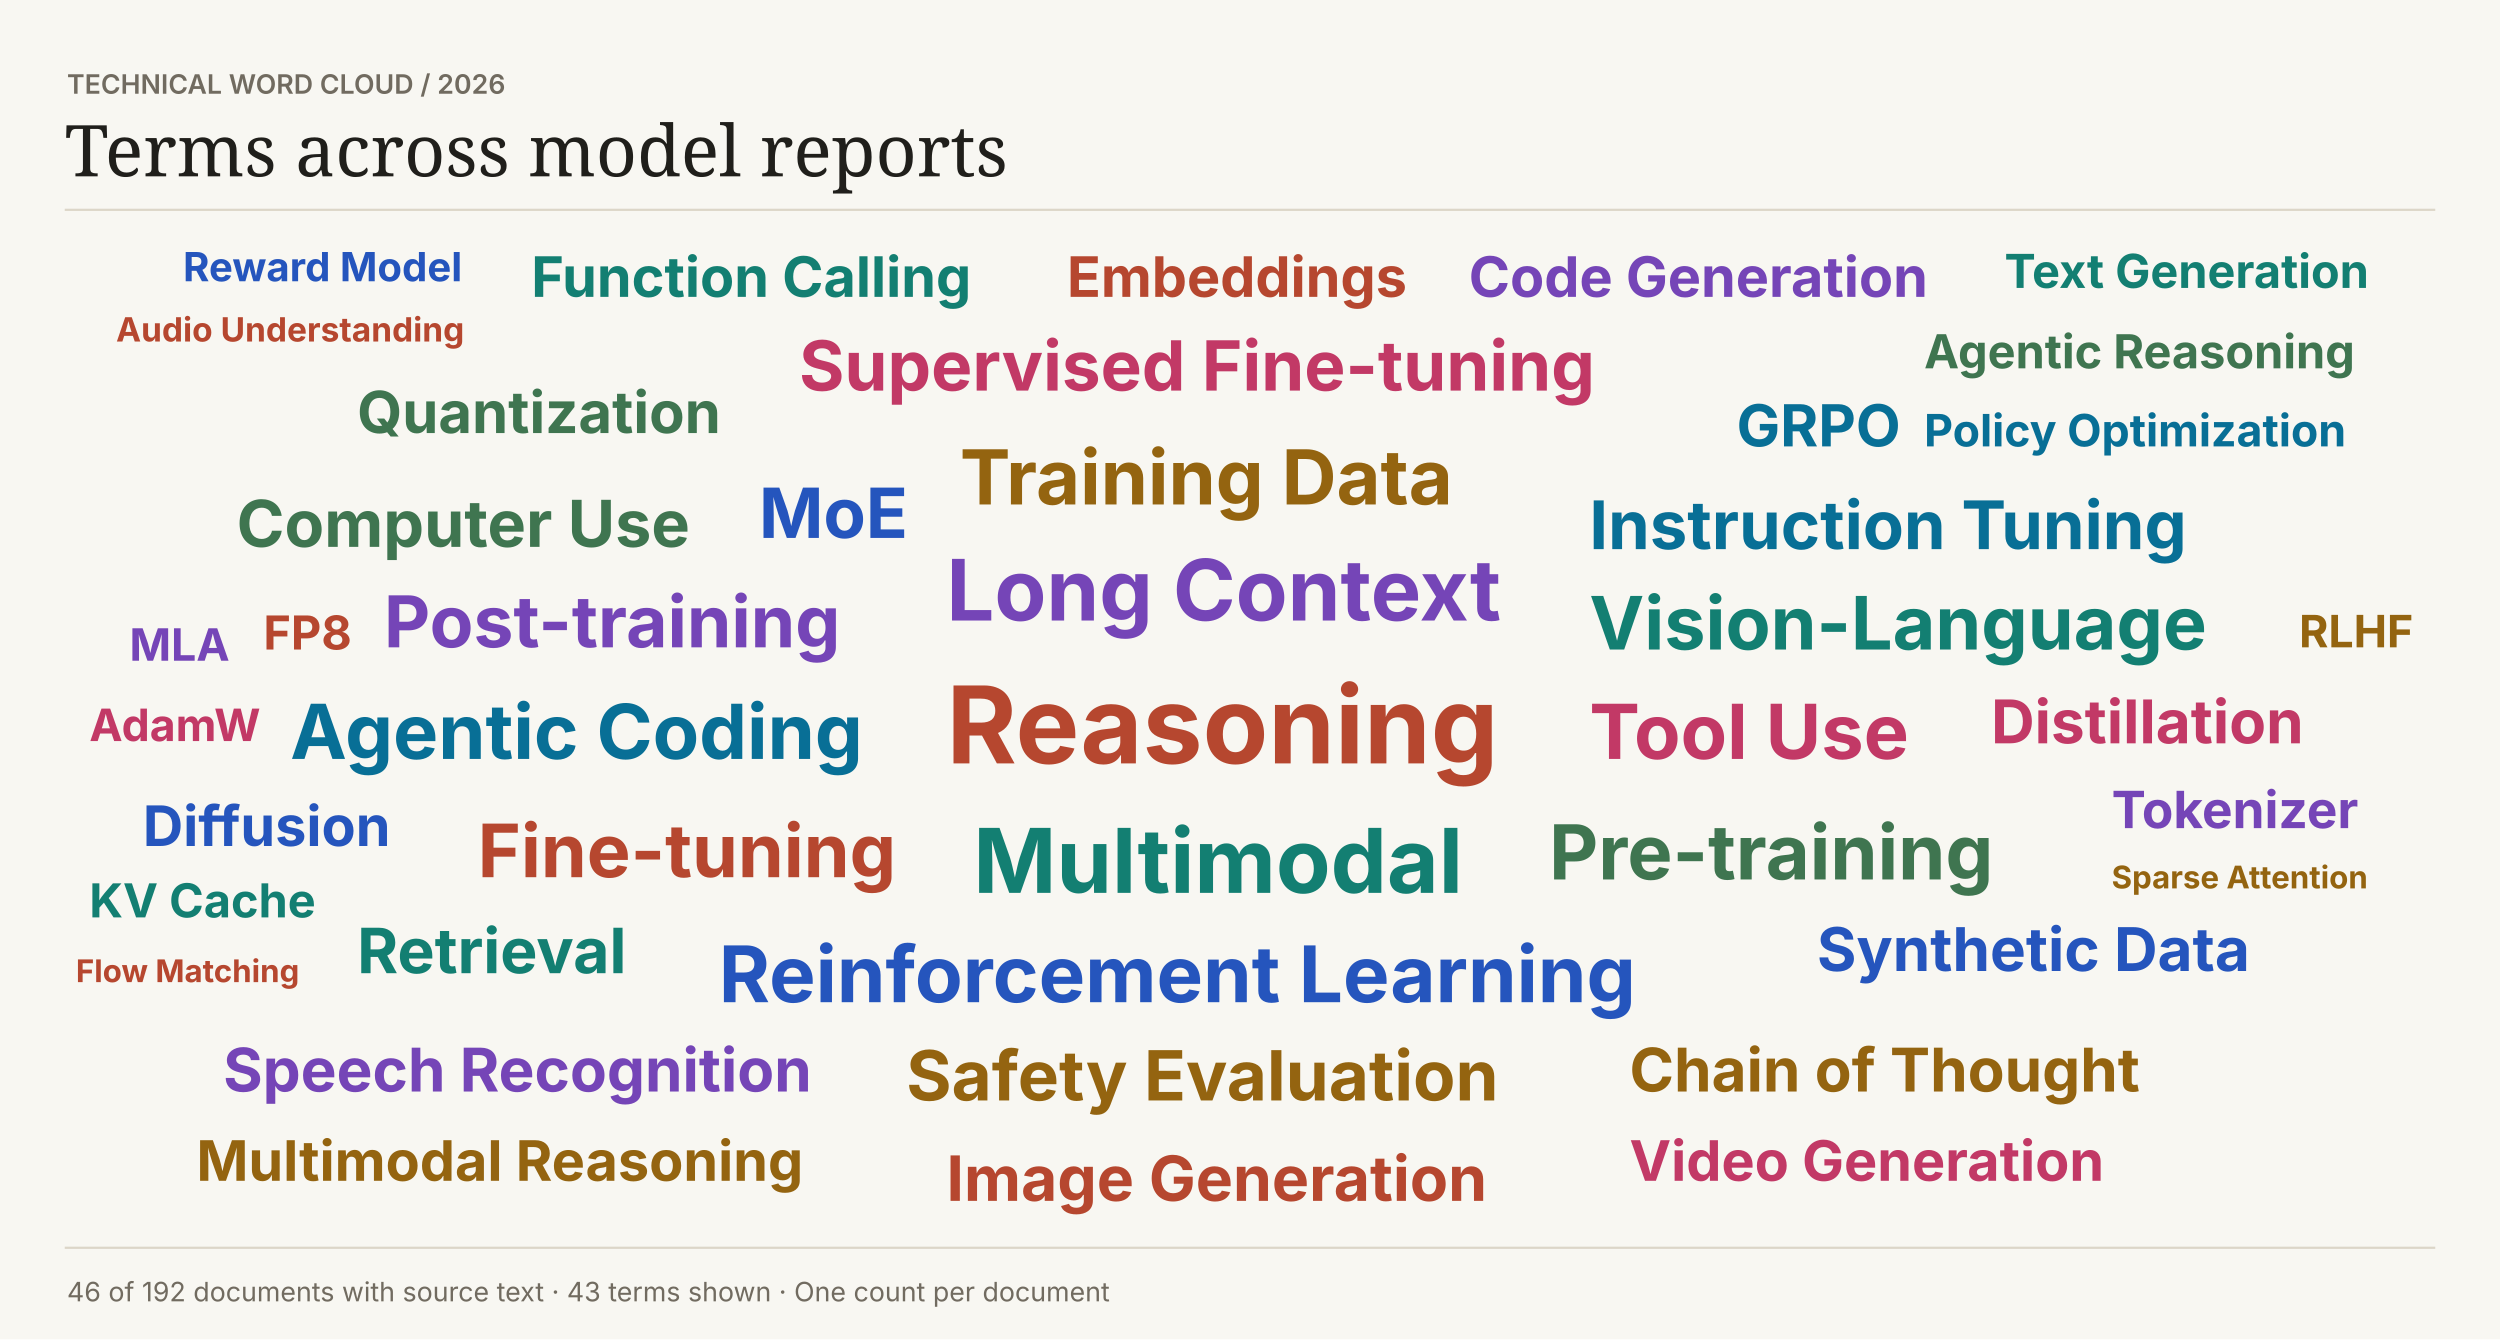
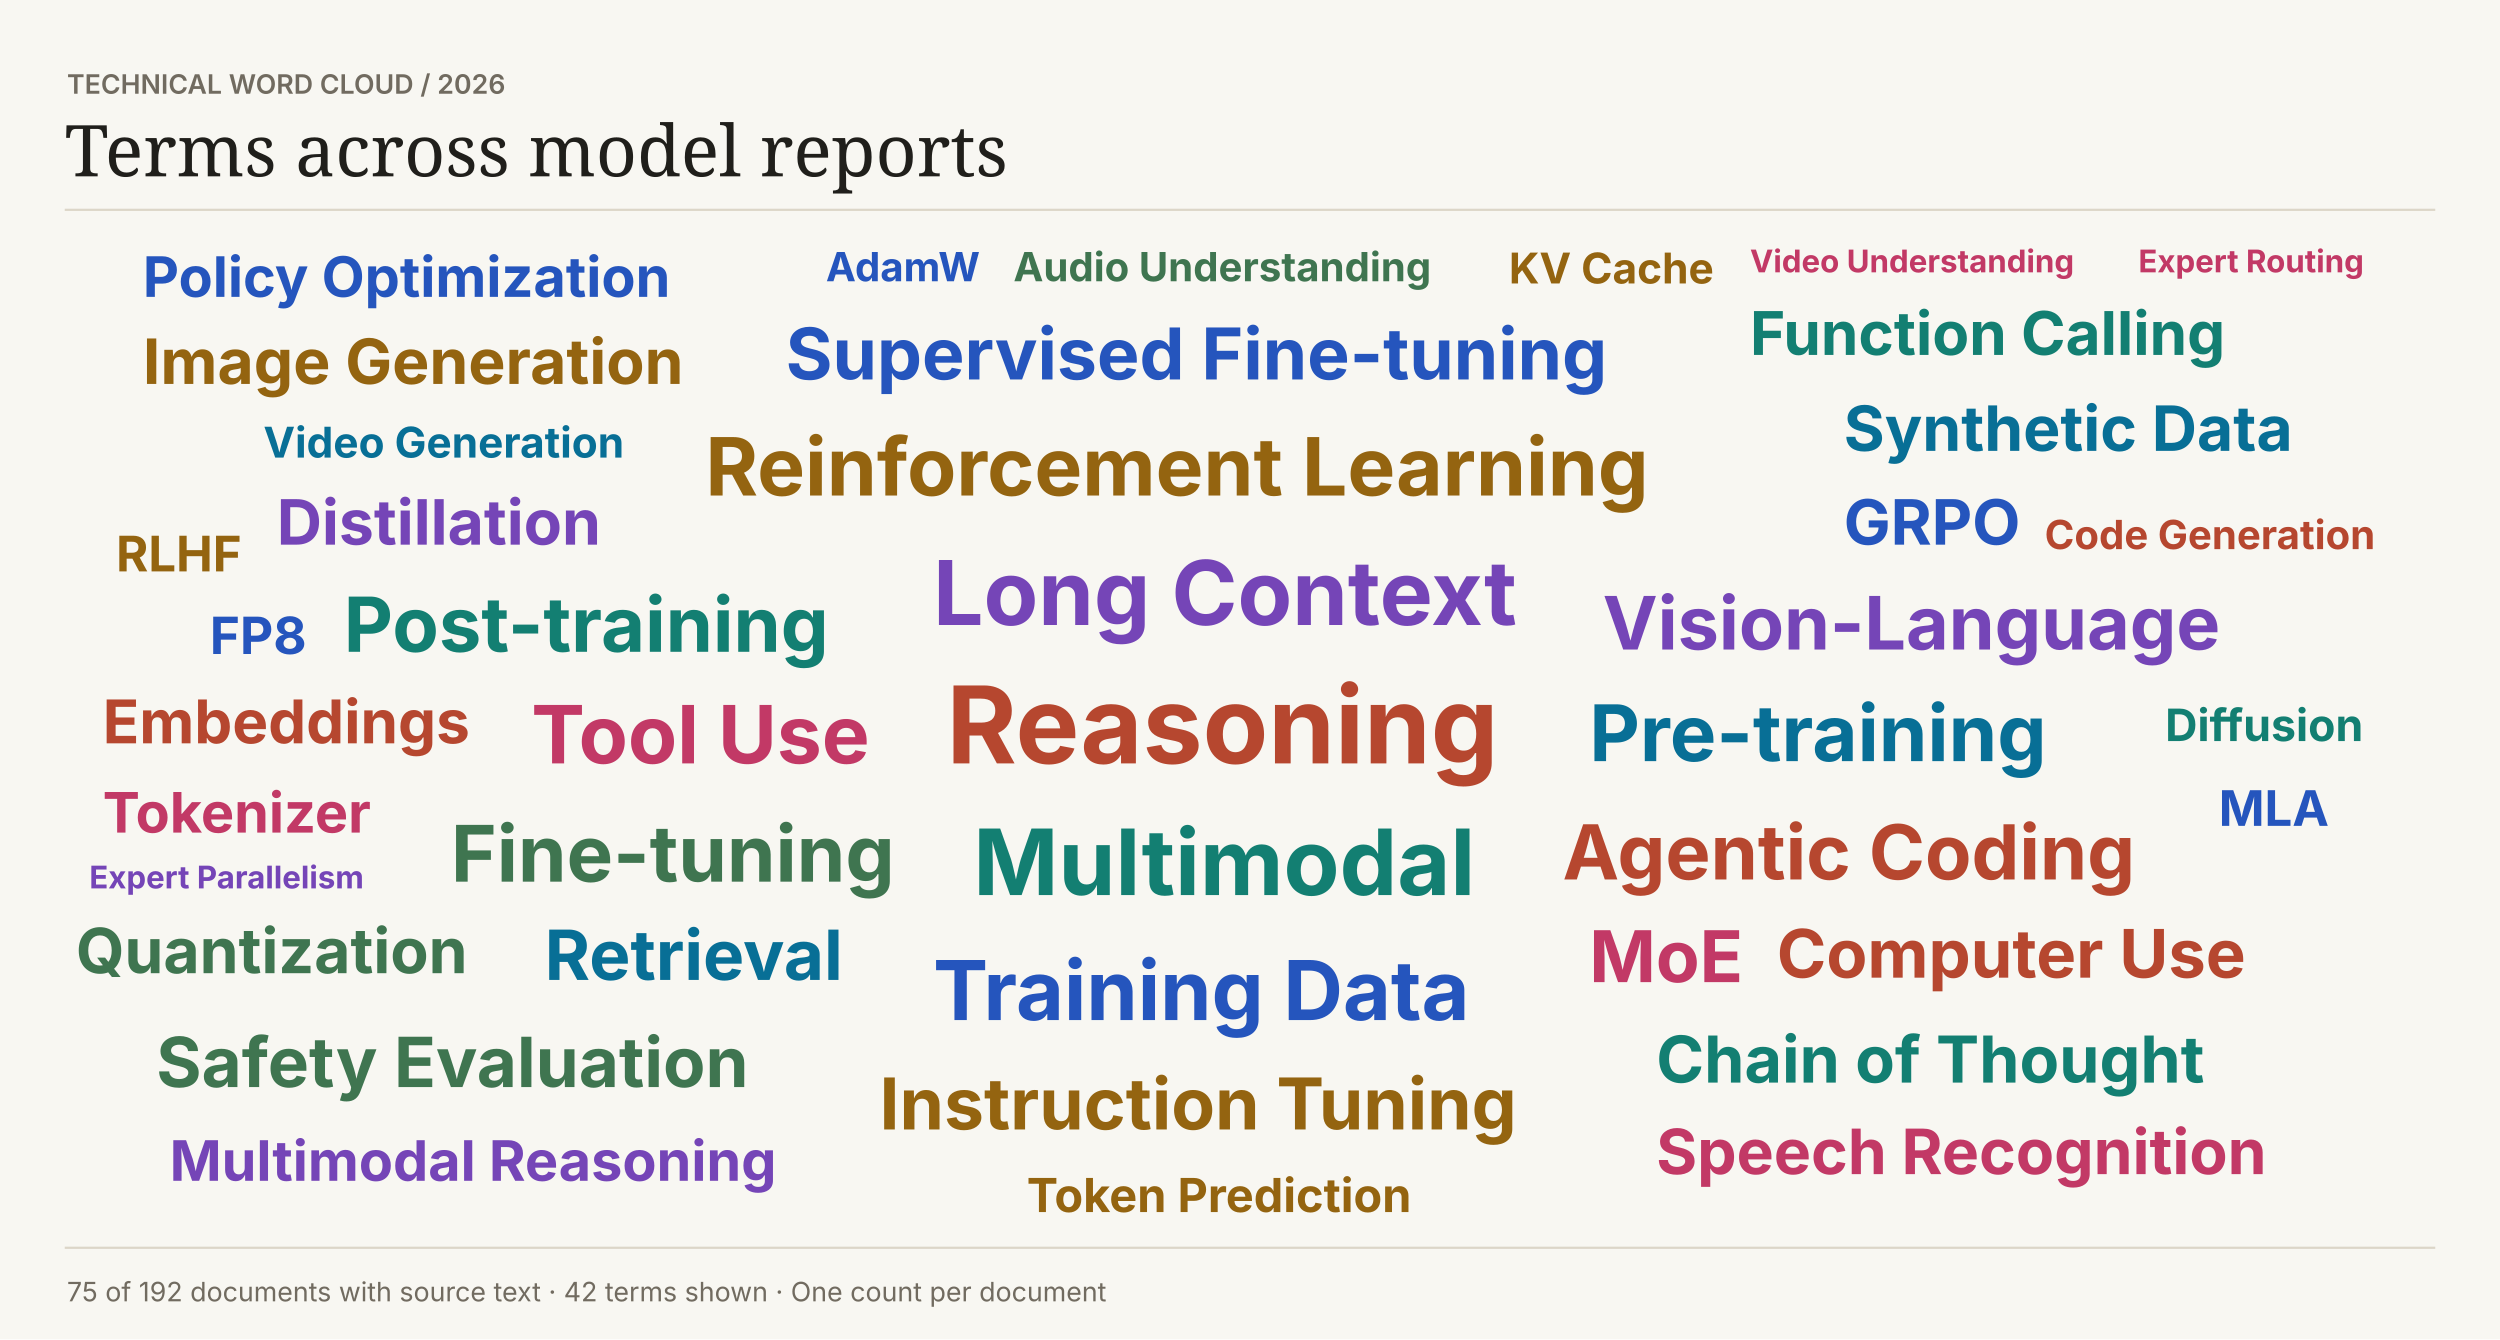
<svg xmlns="http://www.w3.org/2000/svg" width="1120" height="600" viewBox="0 0 1120 600" role="img">
  <rect width="1120" height="600" fill="#f8f7f2" />
  <text font-family="Inter,Arial,sans-serif" x="30" y="42" fill="#716b60" font-size="12" font-weight="600">TECHNICAL WORD CLOUD  /  2026</text>
  <text font-family="Georgia,serif" x="29" y="79" fill="#201f1b" font-size="32" font-weight="400">Terms across model reports</text>
  <path d="M29 94H1091V94" stroke="#dcd6c8" fill="none" />
  <text font-family="Inter,Arial,sans-serif" x="424" y="342" fill="#b6472f" font-size="48" font-weight="700">Reasoning</text>
-   <text font-family="Inter,Arial,sans-serif" x="436" y="400" fill="#137f72" font-size="40" font-weight="700">Multimodal</text>
-   <text font-family="Inter,Arial,sans-serif" x="424" y="278" fill="#7545b7" font-size="38" font-weight="700">Long Context</text>
-   <text font-family="Inter,Arial,sans-serif" x="322" y="449" fill="#2555bd" font-size="35" font-weight="700">Reinforcement Learning</text>
-   <text font-family="Inter,Arial,sans-serif" x="430" y="226" fill="#946410" font-size="34" font-weight="700">Training Data</text>
-   <text font-family="Inter,Arial,sans-serif" x="712" y="340" fill="#c23966" font-size="34" font-weight="700">Tool Use</text>
-   <text font-family="Inter,Arial,sans-serif" x="130" y="340" fill="#086f96" font-size="34" font-weight="700">Agentic Coding</text>
-   <text font-family="Inter,Arial,sans-serif" x="694" y="394" fill="#3f7550" font-size="34" font-weight="700">Pre-training</text>
-   <text font-family="Inter,Arial,sans-serif" x="214" y="393" fill="#b6472f" font-size="33" font-weight="700">Fine-tuning</text>
-   <text font-family="Inter,Arial,sans-serif" x="712" y="291" fill="#137f72" font-size="33" font-weight="700">Vision-Language</text>
-   <text font-family="Inter,Arial,sans-serif" x="172" y="290" fill="#7545b7" font-size="32" font-weight="700">Post-training</text>
-   <text font-family="Inter,Arial,sans-serif" x="340" y="241" fill="#2555bd" font-size="31" font-weight="700">MoE</text>
-   <text font-family="Inter,Arial,sans-serif" x="406" y="493" fill="#946410" font-size="31" font-weight="700">Safety Evaluation</text>
-   <text font-family="Inter,Arial,sans-serif" x="358" y="175" fill="#c23966" font-size="31" font-weight="700">Supervised Fine-tuning</text>
-   <text font-family="Inter,Arial,sans-serif" x="712" y="246" fill="#086f96" font-size="30" font-weight="700">Instruction Tuning</text>
-   <text font-family="Inter,Arial,sans-serif" x="106" y="245" fill="#3f7550" font-size="29" font-weight="700">Computer Use</text>
-   <text font-family="Inter,Arial,sans-serif" x="424" y="538" fill="#b6472f" font-size="28" font-weight="700">Image Generation</text>
-   <text font-family="Inter,Arial,sans-serif" x="160" y="436" fill="#137f72" font-size="28" font-weight="700">Retrieval</text>
-   <text font-family="Inter,Arial,sans-serif" x="100" y="489" fill="#7545b7" font-size="27" font-weight="700">Speech Recognition</text>
-   <text font-family="Inter,Arial,sans-serif" x="814" y="435" fill="#2555bd" font-size="27" font-weight="700">Synthetic Data</text>
-   <text font-family="Inter,Arial,sans-serif" x="730" y="489" fill="#946410" font-size="27" font-weight="700">Chain of Thought</text>
-   <text font-family="Inter,Arial,sans-serif" x="892" y="333" fill="#c23966" font-size="27" font-weight="700">Distillation</text>
-   <text font-family="Inter,Arial,sans-serif" x="778" y="200" fill="#086f96" font-size="26" font-weight="700">GRPO</text>
-   <text font-family="Inter,Arial,sans-serif" x="160" y="194" fill="#3f7550" font-size="26" font-weight="700">Quantization</text>
-   <text font-family="Inter,Arial,sans-serif" x="478" y="133" fill="#b6472f" font-size="25" font-weight="700">Embeddings</text>
-   <text font-family="Inter,Arial,sans-serif" x="238" y="133" fill="#137f72" font-size="25" font-weight="700">Function Calling</text>
-   <text font-family="Inter,Arial,sans-serif" x="658" y="133" fill="#7545b7" font-size="25" font-weight="700">Code Generation</text>
-   <text font-family="Inter,Arial,sans-serif" x="64" y="379" fill="#2555bd" font-size="25" font-weight="700">Diffusion</text>
-   <text font-family="Inter,Arial,sans-serif" x="88" y="529" fill="#946410" font-size="25" font-weight="700">Multimodal Reasoning</text>
-   <text font-family="Inter,Arial,sans-serif" x="730" y="529" fill="#c23966" font-size="25" font-weight="700">Video Generation</text>
-   <text font-family="Inter,Arial,sans-serif" x="862" y="200" fill="#086f96" font-size="20" font-weight="700">Policy Optimization</text>
-   <text font-family="Inter,Arial,sans-serif" x="862" y="165" fill="#3f7550" font-size="21" font-weight="700">Agentic Reasoning</text>
-   <text font-family="Inter,Arial,sans-serif" x="52" y="153" fill="#b6472f" font-size="15" font-weight="700">Audio Understanding</text>
-   <text font-family="Inter,Arial,sans-serif" x="898" y="129" fill="#137f72" font-size="21" font-weight="700">Text Generation</text>
-   <text font-family="Inter,Arial,sans-serif" x="946" y="371" fill="#7545b7" font-size="23" font-weight="700">Tokenizer</text>
-   <text font-family="Inter,Arial,sans-serif" x="82" y="126" fill="#2555bd" font-size="18" font-weight="700">Reward Model</text>
-   <text font-family="Inter,Arial,sans-serif" x="946" y="398" fill="#946410" font-size="14" font-weight="700">Sparse Attention</text>
-   <text font-family="Inter,Arial,sans-serif" x="118" y="291" fill="#b6472f" font-size="21" font-weight="700">FP8</text>
-   <text font-family="Inter,Arial,sans-serif" x="40" y="411" fill="#137f72" font-size="21" font-weight="700">KV Cache</text>
-   <text font-family="Inter,Arial,sans-serif" x="40" y="332" fill="#c23966" font-size="20" font-weight="700">AdamW</text>
-   <text font-family="Inter,Arial,sans-serif" x="34" y="440" fill="#b6472f" font-size="14" font-weight="700">Flow Matching</text>
-   <text font-family="Inter,Arial,sans-serif" x="58" y="296" fill="#7545b7" font-size="20" font-weight="700">MLA</text>
-   <text font-family="Inter,Arial,sans-serif" x="1030" y="290" fill="#946410" font-size="20" font-weight="700">RLHF</text>
+   <text font-family="Inter,Arial,sans-serif" x="436" y="401" fill="#137f72" font-size="41" font-weight="700">Multimodal</text>
+   <text font-family="Inter,Arial,sans-serif" x="418" y="280" fill="#7545b7" font-size="40" font-weight="700">Long Context</text>
+   <text font-family="Inter,Arial,sans-serif" x="418" y="457" fill="#2555bd" font-size="37" font-weight="700">Training Data</text>
+   <text font-family="Inter,Arial,sans-serif" x="316" y="222" fill="#946410" font-size="36" font-weight="700">Reinforcement Learning</text>
+   <text font-family="Inter,Arial,sans-serif" x="238" y="342" fill="#c23966" font-size="36" font-weight="700">Tool Use</text>
+   <text font-family="Inter,Arial,sans-serif" x="712" y="341" fill="#086f96" font-size="35" font-weight="700">Pre-training</text>
+   <text font-family="Inter,Arial,sans-serif" x="202" y="395" fill="#3f7550" font-size="35" font-weight="700">Fine-tuning</text>
+   <text font-family="Inter,Arial,sans-serif" x="700" y="394" fill="#b6472f" font-size="34" font-weight="700">Agentic Coding</text>
+   <text font-family="Inter,Arial,sans-serif" x="154" y="292" fill="#137f72" font-size="34" font-weight="700">Post-training</text>
+   <text font-family="Inter,Arial,sans-serif" x="718" y="291" fill="#7545b7" font-size="33" font-weight="700">Vision-Language</text>
+   <text font-family="Inter,Arial,sans-serif" x="352" y="170" fill="#2555bd" font-size="32" font-weight="700">Supervised Fine-tuning</text>
+   <text font-family="Inter,Arial,sans-serif" x="394" y="506" fill="#946410" font-size="32" font-weight="700">Instruction Tuning</text>
+   <text font-family="Inter,Arial,sans-serif" x="712" y="440" fill="#c23966" font-size="32" font-weight="700">MoE</text>
+   <text font-family="Inter,Arial,sans-serif" x="244" y="439" fill="#086f96" font-size="31" font-weight="700">Retrieval</text>
+   <text font-family="Inter,Arial,sans-serif" x="70" y="487" fill="#3f7550" font-size="31" font-weight="700">Safety Evaluation</text>
+   <text font-family="Inter,Arial,sans-serif" x="796" y="438" fill="#b6472f" font-size="30" font-weight="700">Computer Use</text>
+   <text font-family="Inter,Arial,sans-serif" x="742" y="485" fill="#137f72" font-size="29" font-weight="700">Chain of Thought</text>
+   <text font-family="Inter,Arial,sans-serif" x="124" y="244" fill="#7545b7" font-size="28" font-weight="700">Distillation</text>
+   <text font-family="Inter,Arial,sans-serif" x="826" y="244" fill="#2555bd" font-size="28" font-weight="700">GRPO</text>
+   <text font-family="Inter,Arial,sans-serif" x="64" y="172" fill="#946410" font-size="28" font-weight="700">Image Generation</text>
+   <text font-family="Inter,Arial,sans-serif" x="742" y="526" fill="#c23966" font-size="28" font-weight="700">Speech Recognition</text>
+   <text font-family="Inter,Arial,sans-serif" x="826" y="202" fill="#086f96" font-size="28" font-weight="700">Synthetic Data</text>
+   <text font-family="Inter,Arial,sans-serif" x="34" y="436" fill="#3f7550" font-size="28" font-weight="700">Quantization</text>
+   <text font-family="Inter,Arial,sans-serif" x="46" y="333" fill="#b6472f" font-size="27" font-weight="700">Embeddings</text>
+   <text font-family="Inter,Arial,sans-serif" x="784" y="159" fill="#137f72" font-size="27" font-weight="700">Function Calling</text>
+   <text font-family="Inter,Arial,sans-serif" x="76" y="529" fill="#7545b7" font-size="25" font-weight="700">Multimodal Reasoning</text>
+   <text font-family="Inter,Arial,sans-serif" x="64" y="133" fill="#2555bd" font-size="25" font-weight="700">Policy Optimization</text>
+   <text font-family="Inter,Arial,sans-serif" x="460" y="543" fill="#946410" font-size="21" font-weight="700">Token Prediction</text>
+   <text font-family="Inter,Arial,sans-serif" x="46" y="373" fill="#c23966" font-size="25" font-weight="700">Tokenizer</text>
+   <text font-family="Inter,Arial,sans-serif" x="118" y="205" fill="#086f96" font-size="19" font-weight="700">Video Generation</text>
+   <text font-family="Inter,Arial,sans-serif" x="454" y="126" fill="#3f7550" font-size="18" font-weight="700">Audio Understanding</text>
+   <text font-family="Inter,Arial,sans-serif" x="916" y="246" fill="#b6472f" font-size="18" font-weight="700">Code Generation</text>
+   <text font-family="Inter,Arial,sans-serif" x="970" y="332" fill="#137f72" font-size="20" font-weight="700">Diffusion</text>
+   <text font-family="Inter,Arial,sans-serif" x="94" y="293" fill="#2555bd" font-size="23" font-weight="700">FP8</text>
+   <text font-family="Inter,Arial,sans-serif" x="676" y="127" fill="#946410" font-size="19" font-weight="700">KV Cache</text>
+   <text font-family="Inter,Arial,sans-serif" x="40" y="398" fill="#7545b7" font-size="14" font-weight="700">Expert Parallelism</text>
+   <text font-family="Inter,Arial,sans-serif" x="994" y="370" fill="#2555bd" font-size="22" font-weight="700">MLA</text>
+   <text font-family="Inter,Arial,sans-serif" x="52" y="256" fill="#946410" font-size="22" font-weight="700">RLHF</text>
+   <text font-family="Inter,Arial,sans-serif" x="784" y="122" fill="#c23966" font-size="14" font-weight="700">Video Understanding</text>
+   <text font-family="Inter,Arial,sans-serif" x="370" y="126" fill="#2555bd" font-size="18" font-weight="700">AdamW</text>
+   <text font-family="Inter,Arial,sans-serif" x="958" y="122" fill="#c23966" font-size="14" font-weight="700">Expert Routing</text>
  <path d="M29 559H1091V559" stroke="#dcd6c8" fill="none" />
-   <text font-family="Inter,Arial,sans-serif" x="30" y="583" fill="#716b60" font-size="12" font-weight="400">46 of 192 documents with source text  ·  43 terms shown  ·  One count per document</text>
+   <text font-family="Inter,Arial,sans-serif" x="30" y="583" fill="#716b60" font-size="12" font-weight="400">75 of 192 documents with source text  ·  42 terms shown  ·  One count per document</text>
</svg>
